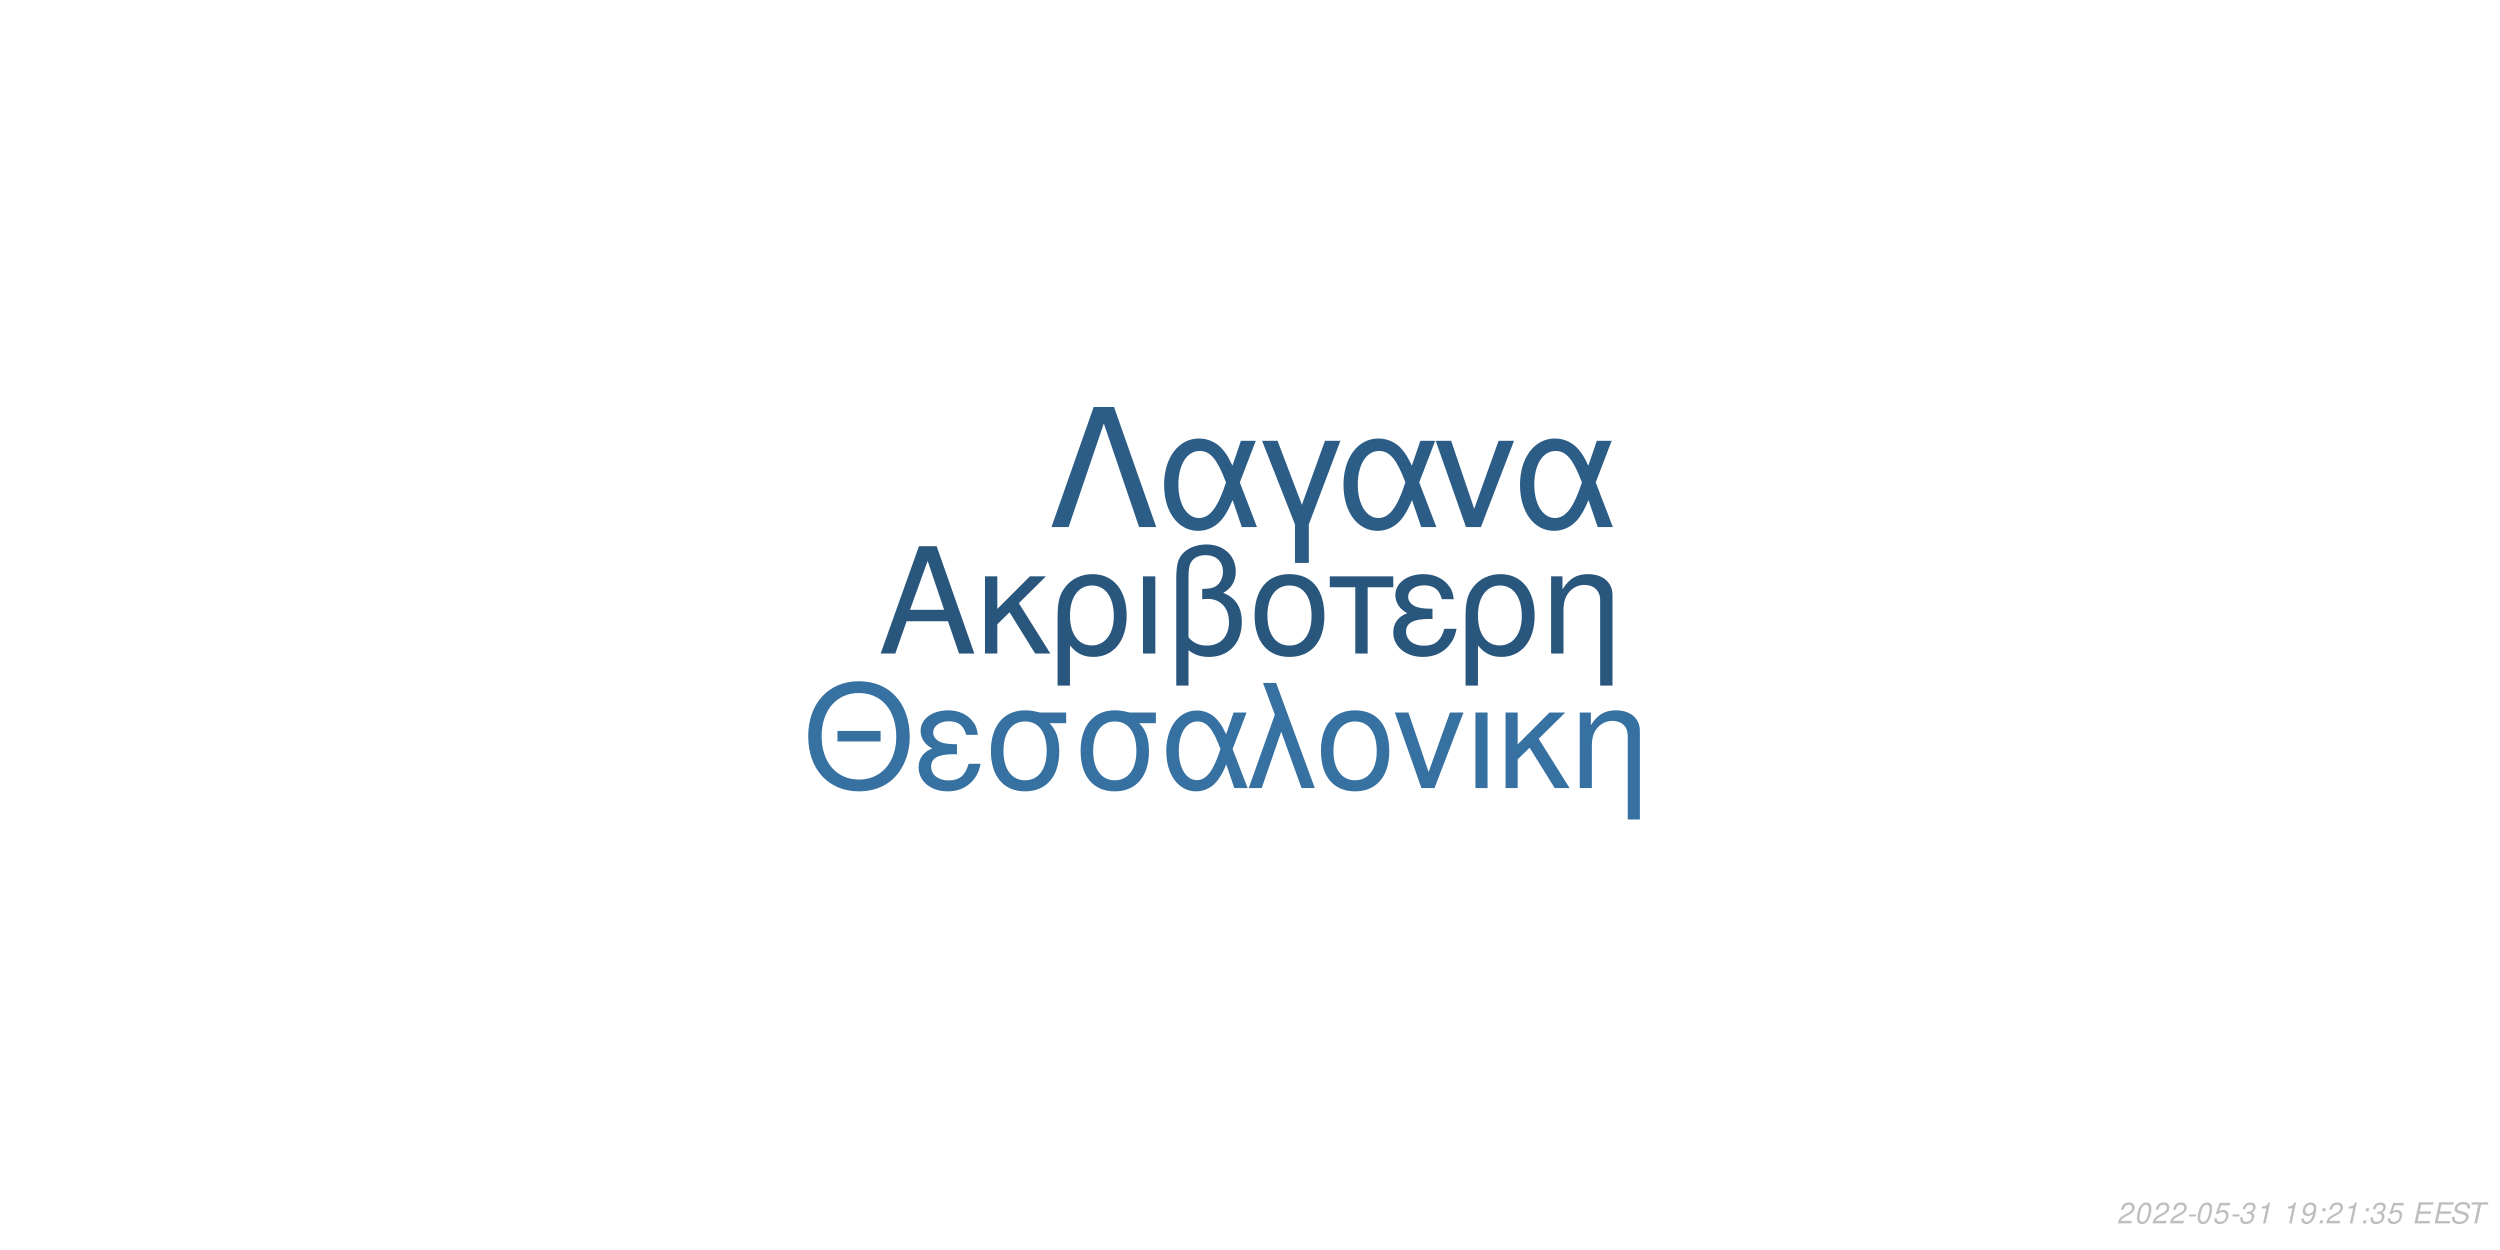
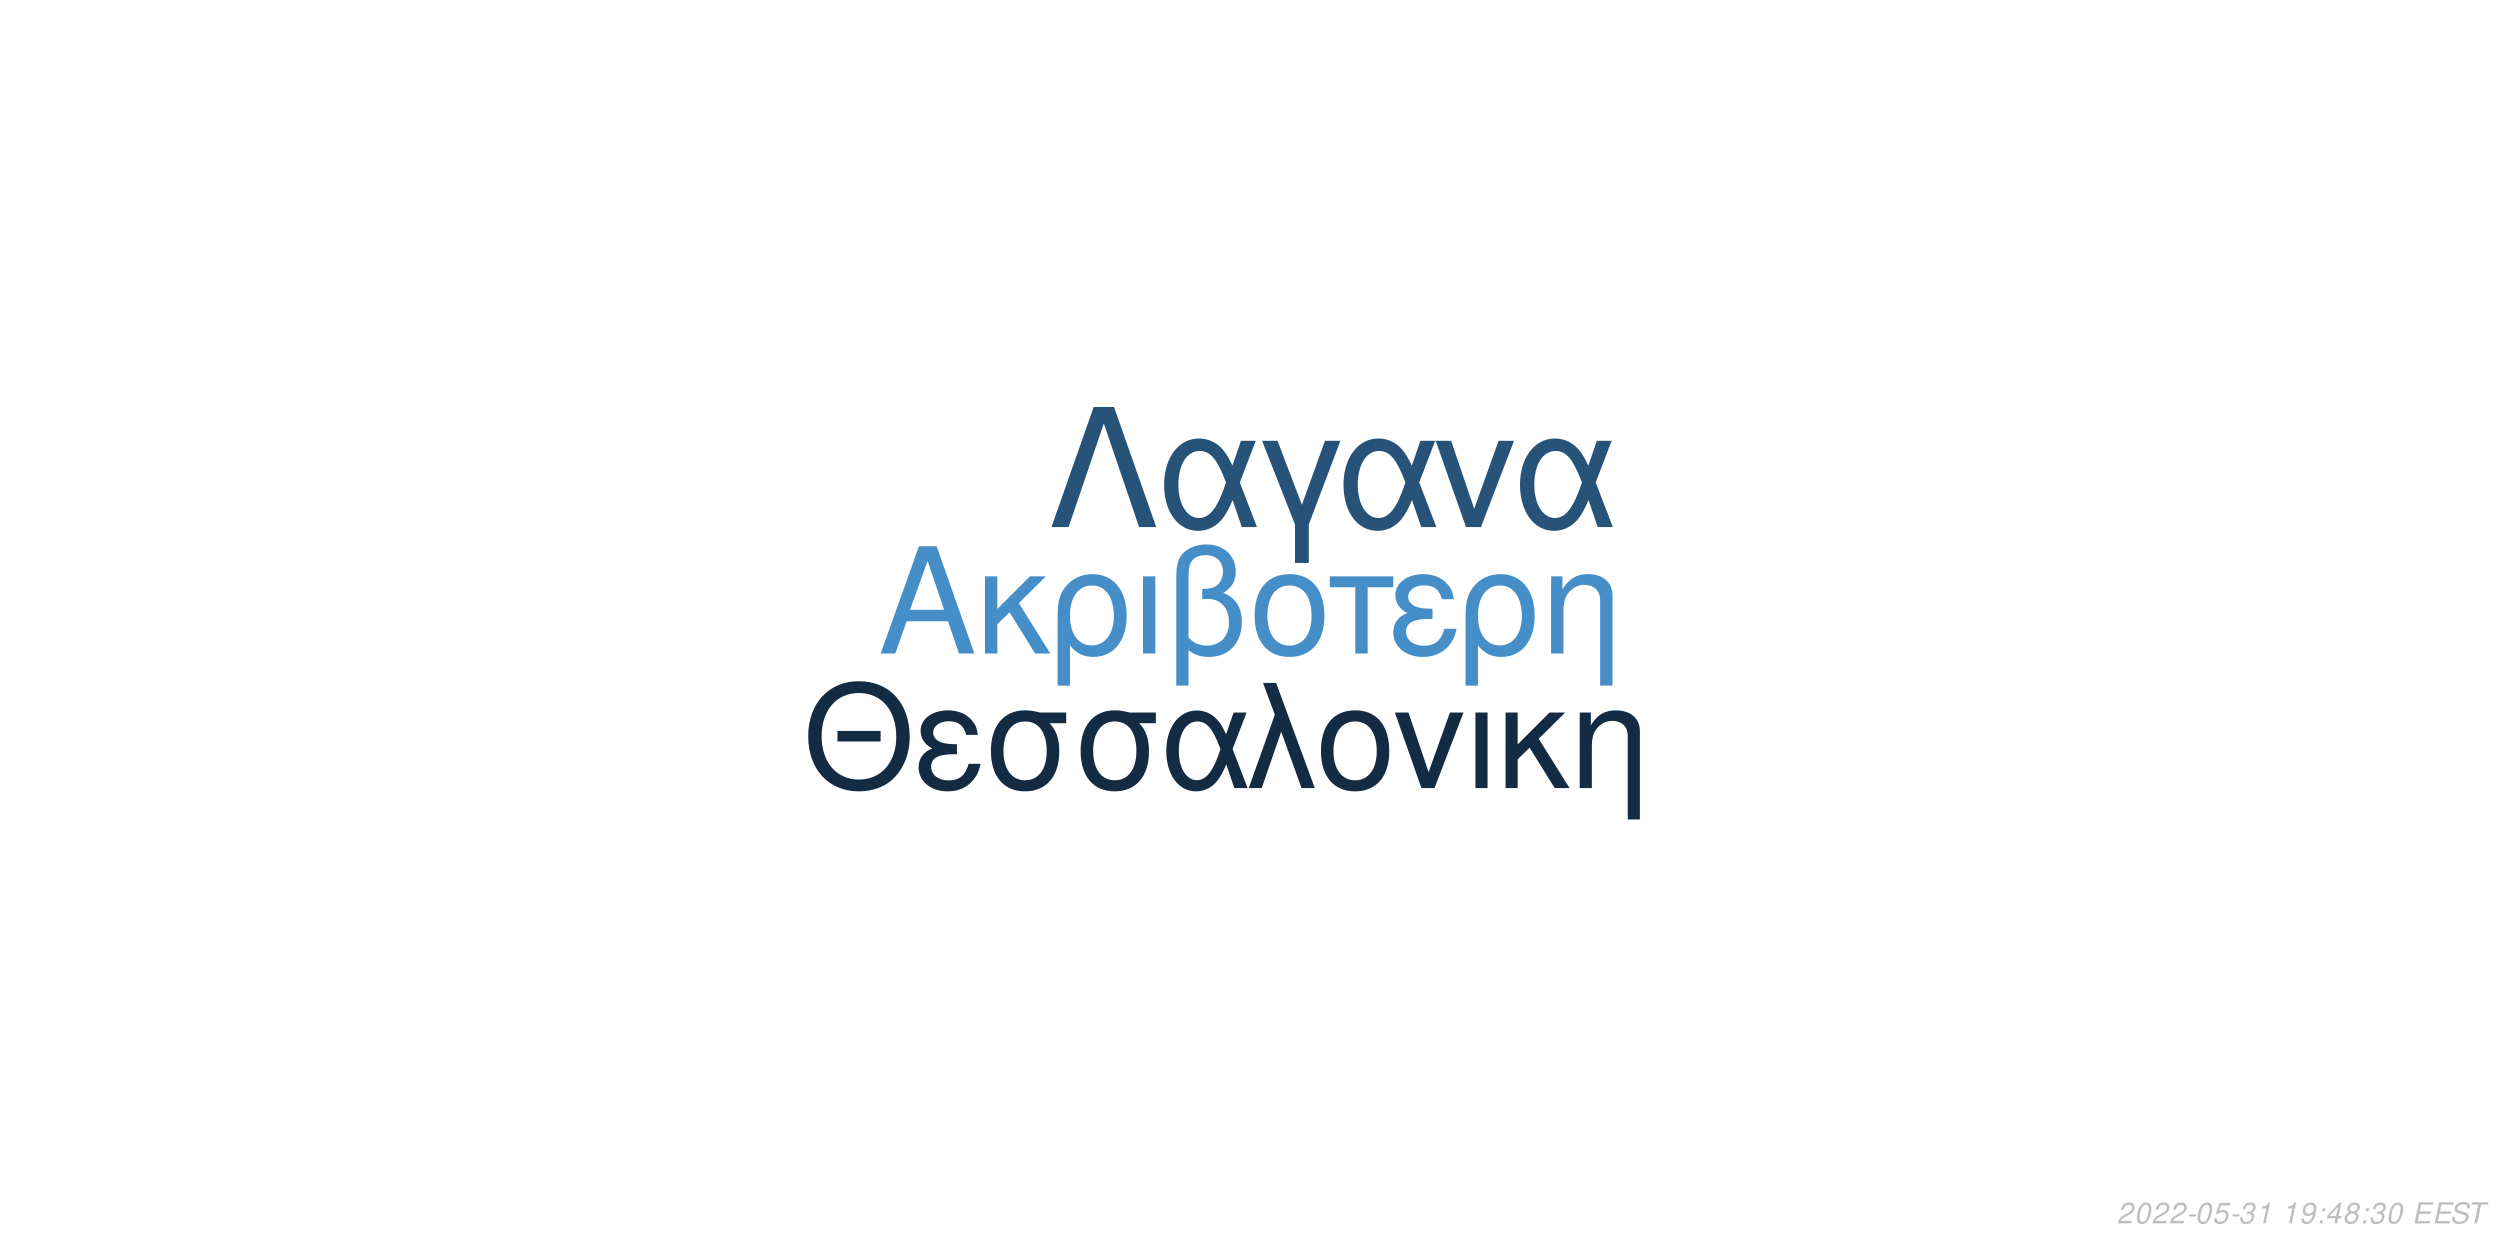
<svg xmlns="http://www.w3.org/2000/svg" xmlns:xlink="http://www.w3.org/1999/xlink" width="864pt" height="432pt" viewBox="0 0 864 432" version="1.1">
  <defs>
    <g>
      <symbol overflow="visible" id="glyph0-0">
        <path style="stroke:none;" d="" />
      </symbol>
      <symbol overflow="visible" id="glyph0-1">
        <path style="stroke:none;" d="M 24.125 -11.141 L 27.938 0 L 33.234 0 L 20.203 -37.094 L 14.094 -37.094 L 0.859 0 L 5.906 0 L 9.828 -11.141 Z M 22.797 -15.109 L 11 -15.109 L 17.094 -32.016 Z M 22.797 -15.109 " />
      </symbol>
      <symbol overflow="visible" id="glyph0-2">
        <path style="stroke:none;" d="M 7.172 -15.422 L 7.172 -26.672 L 2.906 -26.672 L 2.906 0 L 7.172 0 L 7.172 -10.125 L 11.406 -14.25 L 20.25 0 L 25.5 0 L 14.609 -17.406 L 23.969 -26.672 L 18.422 -26.672 Z M 7.172 -15.422 " />
      </symbol>
      <symbol overflow="visible" id="glyph0-3">
        <path style="stroke:none;" d="M 3 11.094 L 7.281 11.094 L 7.281 -2.797 C 9.516 -0.047 11.953 1.172 15.375 1.172 C 22.344 1.172 26.875 -4.422 26.875 -13.031 C 26.875 -21.891 22.297 -27.438 15.062 -27.438 C 11.297 -27.438 7.984 -25.906 5.797 -23.156 C 3.672 -20.516 3 -17.969 3 -12.359 Z M 14.906 -23.516 C 19.547 -23.516 22.438 -19.438 22.438 -12.922 C 22.438 -6.812 19.391 -2.797 14.812 -2.797 C 10.172 -2.797 7.281 -6.766 7.281 -13.125 C 7.281 -19.484 10.234 -23.516 14.906 -23.516 Z M 14.906 -23.516 " />
      </symbol>
      <symbol overflow="visible" id="glyph0-4">
        <path style="stroke:none;" d="M 3.516 0 L 7.781 0 L 7.781 -26.672 L 3.516 -26.672 Z M 3.516 0 " />
      </symbol>
      <symbol overflow="visible" id="glyph0-5">
        <path style="stroke:none;" d="M 4.016 11.094 L 8.25 11.094 L 8.25 -1.172 C 10.172 0.406 12.422 1.172 15.312 1.172 C 22.188 1.172 26.672 -3.609 26.672 -10.891 C 26.672 -15.984 24.578 -19.234 20.25 -20.969 C 23.109 -22.547 24.578 -25.031 24.578 -28.344 C 24.578 -33.844 20.406 -37.703 14.453 -37.703 C 10.938 -37.703 7.734 -36.391 6 -34.25 C 4.484 -32.422 4.016 -30.328 4.016 -25.391 Z M 8.25 -25.656 C 8.25 -29.359 8.5 -30.844 9.469 -32.062 C 10.375 -33.281 12.156 -34 14.094 -34 C 17.812 -34 20.156 -31.812 20.156 -28.297 C 20.156 -25.953 18.984 -23.812 17.297 -23.047 C 16.281 -22.547 15.469 -22.438 12.984 -22.297 L 12.984 -18.781 C 13.734 -18.828 14.344 -18.875 14.969 -18.875 C 19.344 -18.875 22.234 -15.719 22.234 -10.891 C 22.234 -5.906 19.281 -2.75 14.656 -2.75 C 11.953 -2.75 9.922 -3.609 8.25 -5.594 Z M 8.25 -25.656 " />
      </symbol>
      <symbol overflow="visible" id="glyph0-6">
        <path style="stroke:none;" d="M 14.094 -27.438 C 6.562 -27.438 2.094 -22.094 2.094 -13.125 C 2.094 -4.125 6.562 1.172 14.141 1.172 C 21.672 1.172 26.203 -4.172 26.203 -12.922 C 26.203 -22.188 21.828 -27.438 14.094 -27.438 Z M 14.141 -23.516 C 18.938 -23.516 21.781 -19.594 21.781 -12.984 C 21.781 -6.672 18.828 -2.75 14.141 -2.75 C 9.422 -2.75 6.516 -6.672 6.516 -13.125 C 6.516 -19.594 9.422 -23.516 14.141 -23.516 Z M 14.141 -23.516 " />
      </symbol>
      <symbol overflow="visible" id="glyph0-7">
        <path style="stroke:none;" d="M 7.891 0 L 12.156 0 L 12.156 -22.906 L 21.016 -22.906 L 21.016 -26.672 L -0.922 -26.672 L -0.922 -22.906 L 7.891 -22.906 Z M 7.891 0 " />
      </symbol>
      <symbol overflow="visible" id="glyph0-8">
        <path style="stroke:none;" d="M 14.562 -15.469 C 11.344 -15.469 9.562 -15.781 8.297 -16.438 C 6.922 -17.203 6.156 -18.328 6.156 -19.547 C 6.156 -21.891 8.453 -23.562 11.656 -23.562 C 15.062 -23.562 16.953 -22.094 17.812 -18.781 L 21.938 -18.781 C 21.578 -21.266 21.062 -22.5 19.797 -23.922 C 17.812 -26.203 14.906 -27.438 11.453 -27.438 C 5.797 -27.438 1.734 -24.375 1.734 -20.203 C 1.734 -17.609 3.156 -15.375 5.859 -13.938 C 2.797 -12.875 1.016 -10.484 1.016 -7.328 C 1.016 -2.391 5.297 1.172 11.25 1.172 C 14.969 1.172 17.906 -0.109 20.156 -2.641 C 21.578 -4.328 22.297 -5.797 22.906 -8.547 L 18.672 -8.547 C 17.5 -4.422 15.422 -2.703 11.609 -2.703 C 7.938 -2.703 5.438 -4.688 5.438 -7.578 C 5.438 -10.578 7.938 -11.953 13.484 -11.953 C 13.641 -11.953 14.094 -11.953 14.562 -11.906 Z M 14.562 -15.469 " />
      </symbol>
      <symbol overflow="visible" id="glyph0-9">
        <path style="stroke:none;" d="M 3.562 -26.672 L 3.562 0 L 7.844 0 L 7.844 -14.703 C 7.844 -17.906 8.5 -19.891 10.031 -21.531 C 11.406 -22.953 13.188 -23.719 15.062 -23.719 C 18.375 -23.719 20.516 -21.672 20.516 -18.469 L 20.516 11.094 L 24.781 11.094 L 24.781 -20.156 C 24.781 -24.578 21.469 -27.438 16.328 -27.438 C 12.359 -27.438 9.828 -25.906 7.484 -22.188 L 7.484 -26.672 Z M 3.562 -26.672 " />
      </symbol>
      <symbol overflow="visible" id="glyph1-0">
        <path style="stroke:none;" d="" />
      </symbol>
      <symbol overflow="visible" id="glyph1-1">
        <path style="stroke:none;" d="M 26.859 -19.734 L 11.953 -19.734 L 11.953 -16.094 L 26.859 -16.094 Z M 19.328 -36.922 C 8.922 -36.922 1.844 -29.25 1.844 -17.891 C 1.844 -6.484 8.875 1.141 19.391 1.141 C 23.812 1.141 27.703 -0.203 30.641 -2.688 C 34.578 -6.031 36.922 -11.656 36.922 -17.594 C 36.922 -29.297 30 -36.922 19.328 -36.922 Z M 19.328 -32.844 C 27.203 -32.844 32.281 -26.906 32.281 -17.688 C 32.281 -8.922 27.062 -2.938 19.391 -2.938 C 11.609 -2.938 6.484 -8.922 6.484 -17.891 C 6.484 -26.859 11.609 -32.844 19.328 -32.844 Z M 19.328 -32.844 " />
      </symbol>
      <symbol overflow="visible" id="glyph1-2">
        <path style="stroke:none;" d="M 14.25 -15.141 C 11.109 -15.141 9.375 -15.453 8.125 -16.094 C 6.781 -16.844 6.031 -17.938 6.031 -19.141 C 6.031 -21.422 8.266 -23.078 11.406 -23.078 C 14.75 -23.078 16.594 -21.625 17.438 -18.391 L 21.469 -18.391 C 21.125 -20.828 20.625 -22.031 19.391 -23.422 C 17.438 -25.656 14.594 -26.859 11.219 -26.859 C 5.688 -26.859 1.688 -23.875 1.688 -19.781 C 1.688 -17.234 3.094 -15.047 5.734 -13.656 C 2.734 -12.609 1 -10.266 1 -7.172 C 1 -2.344 5.188 1.141 11.016 1.141 C 14.656 1.141 17.547 -0.094 19.734 -2.594 C 21.125 -4.234 21.828 -5.688 22.422 -8.375 L 18.281 -8.375 C 17.141 -4.328 15.094 -2.641 11.359 -2.641 C 7.766 -2.641 5.328 -4.578 5.328 -7.422 C 5.328 -10.359 7.766 -11.703 13.203 -11.703 C 13.359 -11.703 13.797 -11.703 14.25 -11.656 Z M 14.25 -15.141 " />
      </symbol>
      <symbol overflow="visible" id="glyph1-3">
        <path style="stroke:none;" d="M 29 -26.109 L 19.938 -26.109 C 17.594 -26.703 16.438 -26.859 14.703 -26.859 C 7.469 -26.859 2.984 -21.469 2.984 -12.859 C 2.984 -4.031 7.375 1.141 14.797 1.141 C 22.172 1.141 26.609 -4.078 26.609 -12.656 C 26.609 -17.047 25.656 -19.828 23.266 -22.422 L 29 -22.422 Z M 14.797 -23.016 C 19.531 -23.016 22.266 -19.234 22.266 -12.75 C 22.266 -6.531 19.438 -2.688 14.797 -2.688 C 10.172 -2.688 7.328 -6.531 7.328 -12.859 C 7.328 -19.188 10.172 -23.016 14.797 -23.016 Z M 14.797 -23.016 " />
      </symbol>
      <symbol overflow="visible" id="glyph1-4">
        <path style="stroke:none;" d="M 29.344 -26.109 L 24.859 -26.109 L 22.266 -18.578 C 21.125 -21.031 20.484 -22.125 19.328 -23.469 C 17.547 -25.609 14.906 -26.812 12.156 -26.812 C 5.984 -26.812 1.594 -20.984 1.594 -12.812 C 1.594 -4.578 5.828 1.141 11.906 1.141 C 14.953 1.141 17.734 -0.344 19.625 -3.047 C 20.672 -4.531 21.281 -5.688 22.328 -8.172 L 25.109 0 L 29.703 0 L 24.516 -13.5 Z M 20.328 -13.5 C 17.891 -5.922 15.453 -2.734 12.156 -2.734 C 8.516 -2.734 5.922 -6.922 5.922 -12.812 C 5.922 -18.938 8.516 -23.016 12.359 -23.016 C 15.594 -23.016 17.688 -20.531 20.328 -13.5 Z M 20.328 -13.5 " />
      </symbol>
      <symbol overflow="visible" id="glyph1-5">
        <path style="stroke:none;" d="M 1.094 0 L 5.578 0 L 12.312 -19.484 L 19.328 0 L 23.922 0 L 10.562 -36.328 L 6.031 -36.328 L 10.109 -25.359 Z M 1.094 0 " />
      </symbol>
      <symbol overflow="visible" id="glyph1-6">
        <path style="stroke:none;" d="M 13.797 -26.859 C 6.422 -26.859 2.047 -21.625 2.047 -12.859 C 2.047 -4.031 6.422 1.141 13.859 1.141 C 21.234 1.141 25.656 -4.078 25.656 -12.656 C 25.656 -21.719 21.375 -26.859 13.797 -26.859 Z M 13.859 -23.016 C 18.531 -23.016 21.328 -19.188 21.328 -12.703 C 21.328 -6.531 18.438 -2.688 13.859 -2.688 C 9.219 -2.688 6.375 -6.531 6.375 -12.859 C 6.375 -19.188 9.219 -23.016 13.859 -23.016 Z M 13.859 -23.016 " />
      </symbol>
      <symbol overflow="visible" id="glyph1-7">
        <path style="stroke:none;" d="M 14.297 0 L 24.312 -26.109 L 19.625 -26.109 L 12.25 -5.531 L 5.281 -26.109 L 0.594 -26.109 L 9.766 0 Z M 14.297 0 " />
      </symbol>
      <symbol overflow="visible" id="glyph1-8">
        <path style="stroke:none;" d="M 3.438 0 L 7.625 0 L 7.625 -26.109 L 3.438 -26.109 Z M 3.438 0 " />
      </symbol>
      <symbol overflow="visible" id="glyph1-9">
        <path style="stroke:none;" d="M 7.031 -15.094 L 7.031 -26.109 L 2.844 -26.109 L 2.844 0 L 7.031 0 L 7.031 -9.922 L 11.156 -13.953 L 19.828 0 L 24.969 0 L 14.297 -17.047 L 23.469 -26.109 L 18.031 -26.109 Z M 7.031 -15.094 " />
      </symbol>
      <symbol overflow="visible" id="glyph1-10">
        <path style="stroke:none;" d="M 3.484 -26.109 L 3.484 0 L 7.672 0 L 7.672 -14.406 C 7.672 -17.547 8.328 -19.484 9.812 -21.078 C 11.156 -22.469 12.906 -23.219 14.75 -23.219 C 17.984 -23.219 20.078 -21.234 20.078 -18.094 L 20.078 10.859 L 24.266 10.859 L 24.266 -19.734 C 24.266 -24.062 21.031 -26.859 16 -26.859 C 12.109 -26.859 9.609 -25.359 7.328 -21.719 L 7.328 -26.109 Z M 3.484 -26.109 " />
      </symbol>
      <symbol overflow="visible" id="glyph2-0">
        <path style="stroke:none;" d="" />
      </symbol>
      <symbol overflow="visible" id="glyph2-1">
        <path style="stroke:none;" d="M 22.531 -41.484 L 15.484 -41.484 L 0.906 0 L 6.828 0 L 19 -35.797 L 31.188 0 L 37.109 0 Z M 22.531 -41.484 " />
      </symbol>
      <symbol overflow="visible" id="glyph2-2">
        <path style="stroke:none;" d="M 33.516 -29.812 L 28.391 -29.812 L 25.438 -21.219 C 24.125 -24.016 23.391 -25.266 22.078 -26.797 C 20.031 -29.25 17.016 -30.609 13.891 -30.609 C 6.828 -30.609 1.828 -23.953 1.828 -14.625 C 1.828 -5.234 6.656 1.312 13.594 1.312 C 17.078 1.312 20.266 -0.391 22.422 -3.469 C 23.609 -5.172 24.297 -6.484 25.5 -9.328 L 28.688 0 L 33.922 0 L 28 -15.422 Z M 23.219 -15.422 C 20.422 -6.766 17.641 -3.125 13.891 -3.125 C 9.734 -3.125 6.766 -7.906 6.766 -14.625 C 6.766 -21.625 9.734 -26.297 14.109 -26.297 C 17.812 -26.297 20.203 -23.453 23.219 -15.422 Z M 23.219 -15.422 " />
      </symbol>
      <symbol overflow="visible" id="glyph2-3">
        <path style="stroke:none;" d="M 12.062 12.406 L 16.844 12.406 L 16.844 -0.906 L 27.766 -29.812 L 22.422 -29.812 L 14.453 -7.688 L 6.031 -29.812 L 0.688 -29.812 L 12.062 -0.906 Z M 12.062 12.406 " />
      </symbol>
      <symbol overflow="visible" id="glyph2-4">
        <path style="stroke:none;" d="M 16.328 0 L 27.766 -29.812 L 22.422 -29.812 L 14 -6.312 L 6.031 -29.812 L 0.688 -29.812 L 11.156 0 Z M 16.328 0 " />
      </symbol>
      <symbol overflow="visible" id="glyph3-0">
        <path style="stroke:none;" d="" />
      </symbol>
      <symbol overflow="visible" id="glyph3-1">
        <path style="stroke:none;" d="M 5.234 -0.875 L 1.469 -0.875 C 1.641 -1.375 2.203 -1.891 3.109 -2.344 L 4.234 -2.938 C 5.562 -3.625 6.219 -4.469 6.219 -5.484 C 6.219 -5.938 6.062 -6.359 5.797 -6.656 C 5.469 -7.047 4.984 -7.234 4.312 -7.234 C 2.766 -7.234 1.891 -6.453 1.484 -4.734 L 2.375 -4.734 C 2.484 -5.188 2.609 -5.484 2.797 -5.75 C 3.094 -6.203 3.609 -6.453 4.188 -6.453 C 4.891 -6.453 5.344 -6.031 5.344 -5.375 C 5.344 -4.703 4.859 -4.094 4.016 -3.656 L 2.984 -3.125 C 1.234 -2.188 0.797 -1.656 0.344 -0.016 L 5.047 -0.016 Z M 5.234 -0.875 " />
      </symbol>
      <symbol overflow="visible" id="glyph3-2">
        <path style="stroke:none;" d="M 4.203 -7.234 C 3.375 -7.234 2.688 -6.812 2.125 -5.984 C 1.484 -5.047 0.984 -3.188 0.984 -1.734 C 0.984 -1.109 1.172 -0.562 1.484 -0.266 C 1.797 0.047 2.281 0.234 2.766 0.234 C 3.625 0.234 4.281 -0.156 4.859 -1.016 C 5.516 -1.953 6 -3.797 6 -5.266 C 6 -6.5 5.328 -7.234 4.203 -7.234 Z M 4.094 -6.453 C 4.734 -6.453 5.125 -5.984 5.125 -5.156 C 5.125 -4.203 4.781 -2.625 4.406 -1.812 C 3.984 -0.938 3.516 -0.547 2.875 -0.547 C 2.25 -0.547 1.875 -1.031 1.875 -1.828 C 1.875 -2.797 2.203 -4.344 2.594 -5.203 C 2.984 -6.047 3.453 -6.453 4.094 -6.453 Z M 4.094 -6.453 " />
      </symbol>
      <symbol overflow="visible" id="glyph3-3">
        <path style="stroke:none;" d="M 3.516 -3.125 L 1.125 -3.125 L 0.969 -2.406 L 3.359 -2.406 Z M 3.516 -3.125 " />
      </symbol>
      <symbol overflow="visible" id="glyph3-4">
        <path style="stroke:none;" d="M 6.297 -7.094 L 2.594 -7.094 L 1.234 -3.234 L 2.047 -3.234 C 2.656 -3.766 2.938 -3.906 3.531 -3.906 C 4.328 -3.906 4.797 -3.453 4.797 -2.688 C 4.797 -1.438 3.969 -0.547 2.828 -0.547 C 2.031 -0.547 1.609 -0.938 1.578 -1.734 L 0.703 -1.734 L 0.703 -1.516 C 0.703 -0.938 0.844 -0.547 1.188 -0.266 C 1.562 0.062 2.078 0.234 2.703 0.234 C 3.656 0.234 4.391 -0.156 4.984 -0.922 C 5.422 -1.5 5.672 -2.234 5.672 -2.953 C 5.672 -4 4.938 -4.672 3.812 -4.672 C 3.328 -4.672 2.906 -4.547 2.406 -4.234 L 3.109 -6.219 L 6.109 -6.219 Z M 6.297 -7.094 " />
      </symbol>
      <symbol overflow="visible" id="glyph3-5">
        <path style="stroke:none;" d="M 2.922 -3.312 C 3.125 -3.344 3.234 -3.344 3.375 -3.344 C 4.203 -3.344 4.688 -3 4.688 -2.406 C 4.688 -1.312 3.906 -0.547 2.781 -0.547 C 2.047 -0.547 1.594 -0.938 1.594 -1.562 C 1.594 -1.719 1.609 -1.844 1.656 -2.094 L 0.766 -2.094 C 0.734 -1.797 0.719 -1.641 0.719 -1.469 C 0.719 -0.375 1.406 0.234 2.641 0.234 C 3.547 0.234 4.297 -0.078 4.812 -0.656 C 5.266 -1.156 5.562 -1.875 5.562 -2.547 C 5.562 -3.125 5.344 -3.453 4.797 -3.734 C 5.641 -4.234 6.016 -4.844 6.016 -5.734 C 6.016 -6.656 5.312 -7.234 4.203 -7.234 C 3.375 -7.234 2.672 -6.938 2.188 -6.375 C 1.891 -6.031 1.703 -5.641 1.516 -4.906 L 2.391 -4.906 C 2.5 -5.359 2.594 -5.594 2.734 -5.812 C 3.047 -6.234 3.516 -6.453 4.078 -6.453 C 4.734 -6.453 5.141 -6.125 5.141 -5.578 C 5.141 -5.188 5.016 -4.797 4.797 -4.547 C 4.516 -4.234 4 -4.062 3.266 -4.062 L 3.078 -4.062 Z M 2.922 -3.312 " />
      </symbol>
      <symbol overflow="visible" id="glyph3-6">
        <path style="stroke:none;" d="M 3.703 -5.188 L 2.594 0 L 3.469 0 L 5.016 -7.234 L 4.438 -7.234 C 3.906 -6.156 3.688 -6.016 2.234 -5.812 L 2.109 -5.188 Z M 3.703 -5.188 " />
      </symbol>
      <symbol overflow="visible" id="glyph3-7">
        <path style="stroke:none;" d="" />
      </symbol>
      <symbol overflow="visible" id="glyph3-8">
        <path style="stroke:none;" d="M 0.844 -1.656 C 0.844 -1.547 0.844 -1.438 0.844 -1.375 C 0.844 -0.406 1.531 0.234 2.578 0.234 C 3.203 0.234 3.766 0.016 4.297 -0.438 C 4.938 -1 5.312 -1.656 5.594 -2.719 C 5.844 -3.672 6.016 -4.766 6.016 -5.375 C 6.016 -5.844 5.844 -6.328 5.547 -6.656 C 5.203 -7.031 4.703 -7.234 4.062 -7.234 C 2.516 -7.234 1.297 -5.938 1.297 -4.266 C 1.297 -3.203 1.984 -2.547 3.047 -2.547 C 3.484 -2.547 3.953 -2.672 4.281 -2.891 C 4.406 -2.984 4.547 -3.078 4.828 -3.344 C 4.438 -1.484 3.703 -0.547 2.703 -0.547 C 2.109 -0.547 1.719 -0.938 1.719 -1.547 L 1.719 -1.656 Z M 3.953 -6.453 C 4.625 -6.453 5.141 -5.953 5.141 -5.281 C 5.141 -4.188 4.312 -3.312 3.297 -3.312 C 2.594 -3.312 2.172 -3.734 2.172 -4.453 C 2.172 -5.562 2.984 -6.453 3.953 -6.453 Z M 3.953 -6.453 " />
      </symbol>
      <symbol overflow="visible" id="glyph3-9">
        <path style="stroke:none;" d="M 2.359 -1.031 L 1.312 -1.031 L 1.094 0 L 2.141 0 Z M 3.266 -5.234 L 2.219 -5.234 L 2 -4.203 L 3.047 -4.203 Z M 3.266 -5.234 " />
      </symbol>
      <symbol overflow="visible" id="glyph3-10">
+         <path style="stroke:none;" d="M 3.625 -1.75 L 3.266 0 L 4.141 0 L 4.516 -1.75 L 5.562 -1.75 L 5.734 -2.531 L 4.688 -2.531 L 5.688 -7.234 L 5.016 -7.234 L 0.844 -2.672 L 0.641 -1.75 Z M 3.797 -2.531 L 1.594 -2.531 L 4.469 -5.703 Z M 3.797 -2.531 " />
+       </symbol>
+       <symbol overflow="visible" id="glyph3-11">
+         <path style="stroke:none;" d="M 4.766 -3.797 C 5.078 -3.969 5.234 -4.078 5.438 -4.234 C 5.812 -4.594 6.062 -5.172 6.062 -5.734 C 6.062 -6.625 5.344 -7.234 4.266 -7.234 C 2.812 -7.234 1.703 -6.219 1.703 -4.875 C 1.703 -4.406 1.875 -4.125 2.359 -3.812 C 1.297 -3.312 0.75 -2.516 0.75 -1.469 C 0.75 -0.438 1.547 0.234 2.812 0.234 C 3.656 0.234 4.359 -0.094 4.938 -0.734 C 5.359 -1.234 5.609 -1.859 5.609 -2.438 C 5.609 -3.047 5.312 -3.516 4.766 -3.797 Z M 4.109 -6.453 C 4.797 -6.453 5.188 -6.125 5.188 -5.578 C 5.188 -5.266 5.062 -4.922 4.859 -4.672 C 4.562 -4.312 4.188 -4.156 3.656 -4.156 C 2.984 -4.156 2.594 -4.453 2.594 -4.984 C 2.594 -5.859 3.203 -6.453 4.109 -6.453 Z M 3.453 -3.406 C 4.234 -3.406 4.734 -2.984 4.734 -2.312 C 4.734 -1.312 3.922 -0.547 2.875 -0.547 C 2.125 -0.547 1.625 -0.969 1.625 -1.625 C 1.625 -2.609 2.438 -3.406 3.453 -3.406 Z M 3.453 -3.406 " />
+       </symbol>
+       <symbol overflow="visible" id="glyph3-12">
        <path style="stroke:none;" d="M 2.547 -3.312 L 6.5 -3.312 L 6.688 -4.141 L 2.719 -4.141 L 3.219 -6.469 L 7.344 -6.469 L 7.516 -7.297 L 2.453 -7.297 L 0.906 0 L 6.125 0 L 6.297 -0.812 L 2.016 -0.812 Z M 2.547 -3.312 " />
      </symbol>
-       <symbol overflow="visible" id="glyph3-11">
+       <symbol overflow="visible" id="glyph3-13">
        <path style="stroke:none;" d="M 7.062 -5.156 C 7.125 -5.438 7.141 -5.562 7.141 -5.703 C 7.141 -6.156 6.938 -6.594 6.594 -6.891 C 6.188 -7.25 5.656 -7.406 4.875 -7.406 C 3.844 -7.406 3.047 -7.125 2.5 -6.562 C 2.094 -6.141 1.781 -5.438 1.781 -4.922 C 1.781 -4.297 2.219 -3.766 2.891 -3.562 L 4.594 -3.094 C 5.406 -2.859 5.734 -2.578 5.734 -2.094 C 5.734 -1.781 5.547 -1.406 5.266 -1.141 C 4.844 -0.766 4.266 -0.578 3.453 -0.578 C 2.328 -0.578 1.812 -0.984 1.812 -1.906 C 1.812 -2.047 1.812 -2.125 1.844 -2.312 L 0.984 -2.312 C 0.906 -2.062 0.891 -1.906 0.891 -1.688 C 0.891 -0.484 1.797 0.234 3.297 0.234 C 4.359 0.234 5.234 -0.062 5.812 -0.609 C 6.344 -1.078 6.688 -1.797 6.688 -2.375 C 6.688 -2.641 6.609 -2.906 6.453 -3.156 C 6.234 -3.5 5.938 -3.703 5.469 -3.828 L 3.75 -4.312 C 2.984 -4.547 2.734 -4.734 2.734 -5.188 C 2.734 -5.547 2.875 -5.844 3.188 -6.109 C 3.547 -6.438 4.031 -6.594 4.703 -6.594 C 5.266 -6.594 5.688 -6.484 5.906 -6.297 C 6.094 -6.125 6.219 -5.797 6.219 -5.516 C 6.219 -5.422 6.203 -5.344 6.188 -5.156 Z M 7.062 -5.156 " />
      </symbol>
-       <symbol overflow="visible" id="glyph3-12">
+       <symbol overflow="visible" id="glyph3-14">
        <path style="stroke:none;" d="M 4.938 -6.469 L 7.312 -6.469 L 7.484 -7.297 L 1.75 -7.297 L 1.578 -6.469 L 3.984 -6.469 L 2.609 0 L 3.547 0 Z M 4.938 -6.469 " />
      </symbol>
    </g>
  </defs>
  <g id="surface1">
    <rect x="0" y="0" width="864" height="432" style="fill:rgb(100%,100%,100%);fill-opacity:1;stroke:none;" />
-     <g style="fill:rgb(16.078%,33.725%,49.02%);fill-opacity:1;">
+     <g style="fill:rgb(27.059%,55.686%,78.431%);fill-opacity:1;">
      <use xlink:href="#glyph0-1" x="303.5" y="225.861" />
      <use xlink:href="#glyph0-2" x="337.5" y="225.861" />
      <use xlink:href="#glyph0-3" x="362.5" y="225.861" />
      <use xlink:href="#glyph0-4" x="391.5" y="225.861" />
      <use xlink:href="#glyph0-5" x="402.5" y="225.861" />
      <use xlink:href="#glyph0-6" x="431.5" y="225.861" />
      <use xlink:href="#glyph0-7" x="460.5" y="225.861" />
      <use xlink:href="#glyph0-8" x="480.5" y="225.861" />
      <use xlink:href="#glyph0-3" x="503.5" y="225.861" />
      <use xlink:href="#glyph0-9" x="532.5" y="225.861" />
    </g>
-     <g style="fill:rgb(21.176%,44.314%,63.137%);fill-opacity:1;">
+     <g style="fill:rgb(7.451%,16.863%,26.275%);fill-opacity:1;">
      <use xlink:href="#glyph1-1" x="277.473" y="272.354" />
      <use xlink:href="#glyph1-2" x="316.473" y="272.354" />
      <use xlink:href="#glyph1-3" x="339.473" y="272.354" />
      <use xlink:href="#glyph1-3" x="370.473" y="272.354" />
      <use xlink:href="#glyph1-4" x="401.473" y="272.354" />
      <use xlink:href="#glyph1-5" x="430.473" y="272.354" />
      <use xlink:href="#glyph1-6" x="454.473" y="272.354" />
      <use xlink:href="#glyph1-7" x="481.473" y="272.354" />
      <use xlink:href="#glyph1-8" x="506.473" y="272.354" />
      <use xlink:href="#glyph1-9" x="517.473" y="272.354" />
      <use xlink:href="#glyph1-10" x="542.473" y="272.354" />
    </g>
-     <g style="fill:rgb(17.255%,36.471%,52.941%);fill-opacity:1;">
+     <g style="fill:rgb(15.294%,32.549%,47.059%);fill-opacity:1;">
      <use xlink:href="#glyph2-1" x="362.484" y="182.152" />
      <use xlink:href="#glyph2-2" x="400.484" y="182.152" />
      <use xlink:href="#glyph2-3" x="435.484" y="182.152" />
      <use xlink:href="#glyph2-2" x="462.484" y="182.152" />
      <use xlink:href="#glyph2-4" x="495.484" y="182.152" />
      <use xlink:href="#glyph2-2" x="523.484" y="182.152" />
    </g>
    <g style="fill:rgb(74.51%,74.51%,74.51%);fill-opacity:1;">
      <use xlink:href="#glyph3-1" x="731.52" y="422.81" />
      <use xlink:href="#glyph3-2" x="737.52" y="422.81" />
      <use xlink:href="#glyph3-1" x="743.52" y="422.81" />
      <use xlink:href="#glyph3-1" x="749.52" y="422.81" />
      <use xlink:href="#glyph3-3" x="755.52" y="422.81" />
      <use xlink:href="#glyph3-2" x="758.52" y="422.81" />
      <use xlink:href="#glyph3-4" x="764.52" y="422.81" />
      <use xlink:href="#glyph3-3" x="770.52" y="422.81" />
      <use xlink:href="#glyph3-5" x="773.52" y="422.81" />
      <use xlink:href="#glyph3-6" x="779.52" y="422.81" />
      <use xlink:href="#glyph3-7" x="785.52" y="422.81" />
      <use xlink:href="#glyph3-6" x="788.52" y="422.81" />
      <use xlink:href="#glyph3-8" x="794.52" y="422.81" />
      <use xlink:href="#glyph3-9" x="800.52" y="422.81" />
-       <use xlink:href="#glyph3-1" x="803.52" y="422.81" />
-       <use xlink:href="#glyph3-6" x="809.52" y="422.81" />
+       <use xlink:href="#glyph3-10" x="803.52" y="422.81" />
+       <use xlink:href="#glyph3-11" x="809.52" y="422.81" />
      <use xlink:href="#glyph3-9" x="815.52" y="422.81" />
      <use xlink:href="#glyph3-5" x="818.52" y="422.81" />
-       <use xlink:href="#glyph3-4" x="824.52" y="422.81" />
+       <use xlink:href="#glyph3-2" x="824.52" y="422.81" />
      <use xlink:href="#glyph3-7" x="830.52" y="422.81" />
-       <use xlink:href="#glyph3-10" x="833.52" y="422.81" />
-       <use xlink:href="#glyph3-10" x="840.52" y="422.81" />
-       <use xlink:href="#glyph3-11" x="846.52" y="422.81" />
-       <use xlink:href="#glyph3-12" x="852.52" y="422.81" />
+       <use xlink:href="#glyph3-12" x="833.52" y="422.81" />
+       <use xlink:href="#glyph3-12" x="840.52" y="422.81" />
+       <use xlink:href="#glyph3-13" x="846.52" y="422.81" />
+       <use xlink:href="#glyph3-14" x="852.52" y="422.81" />
    </g>
  </g>
</svg>
